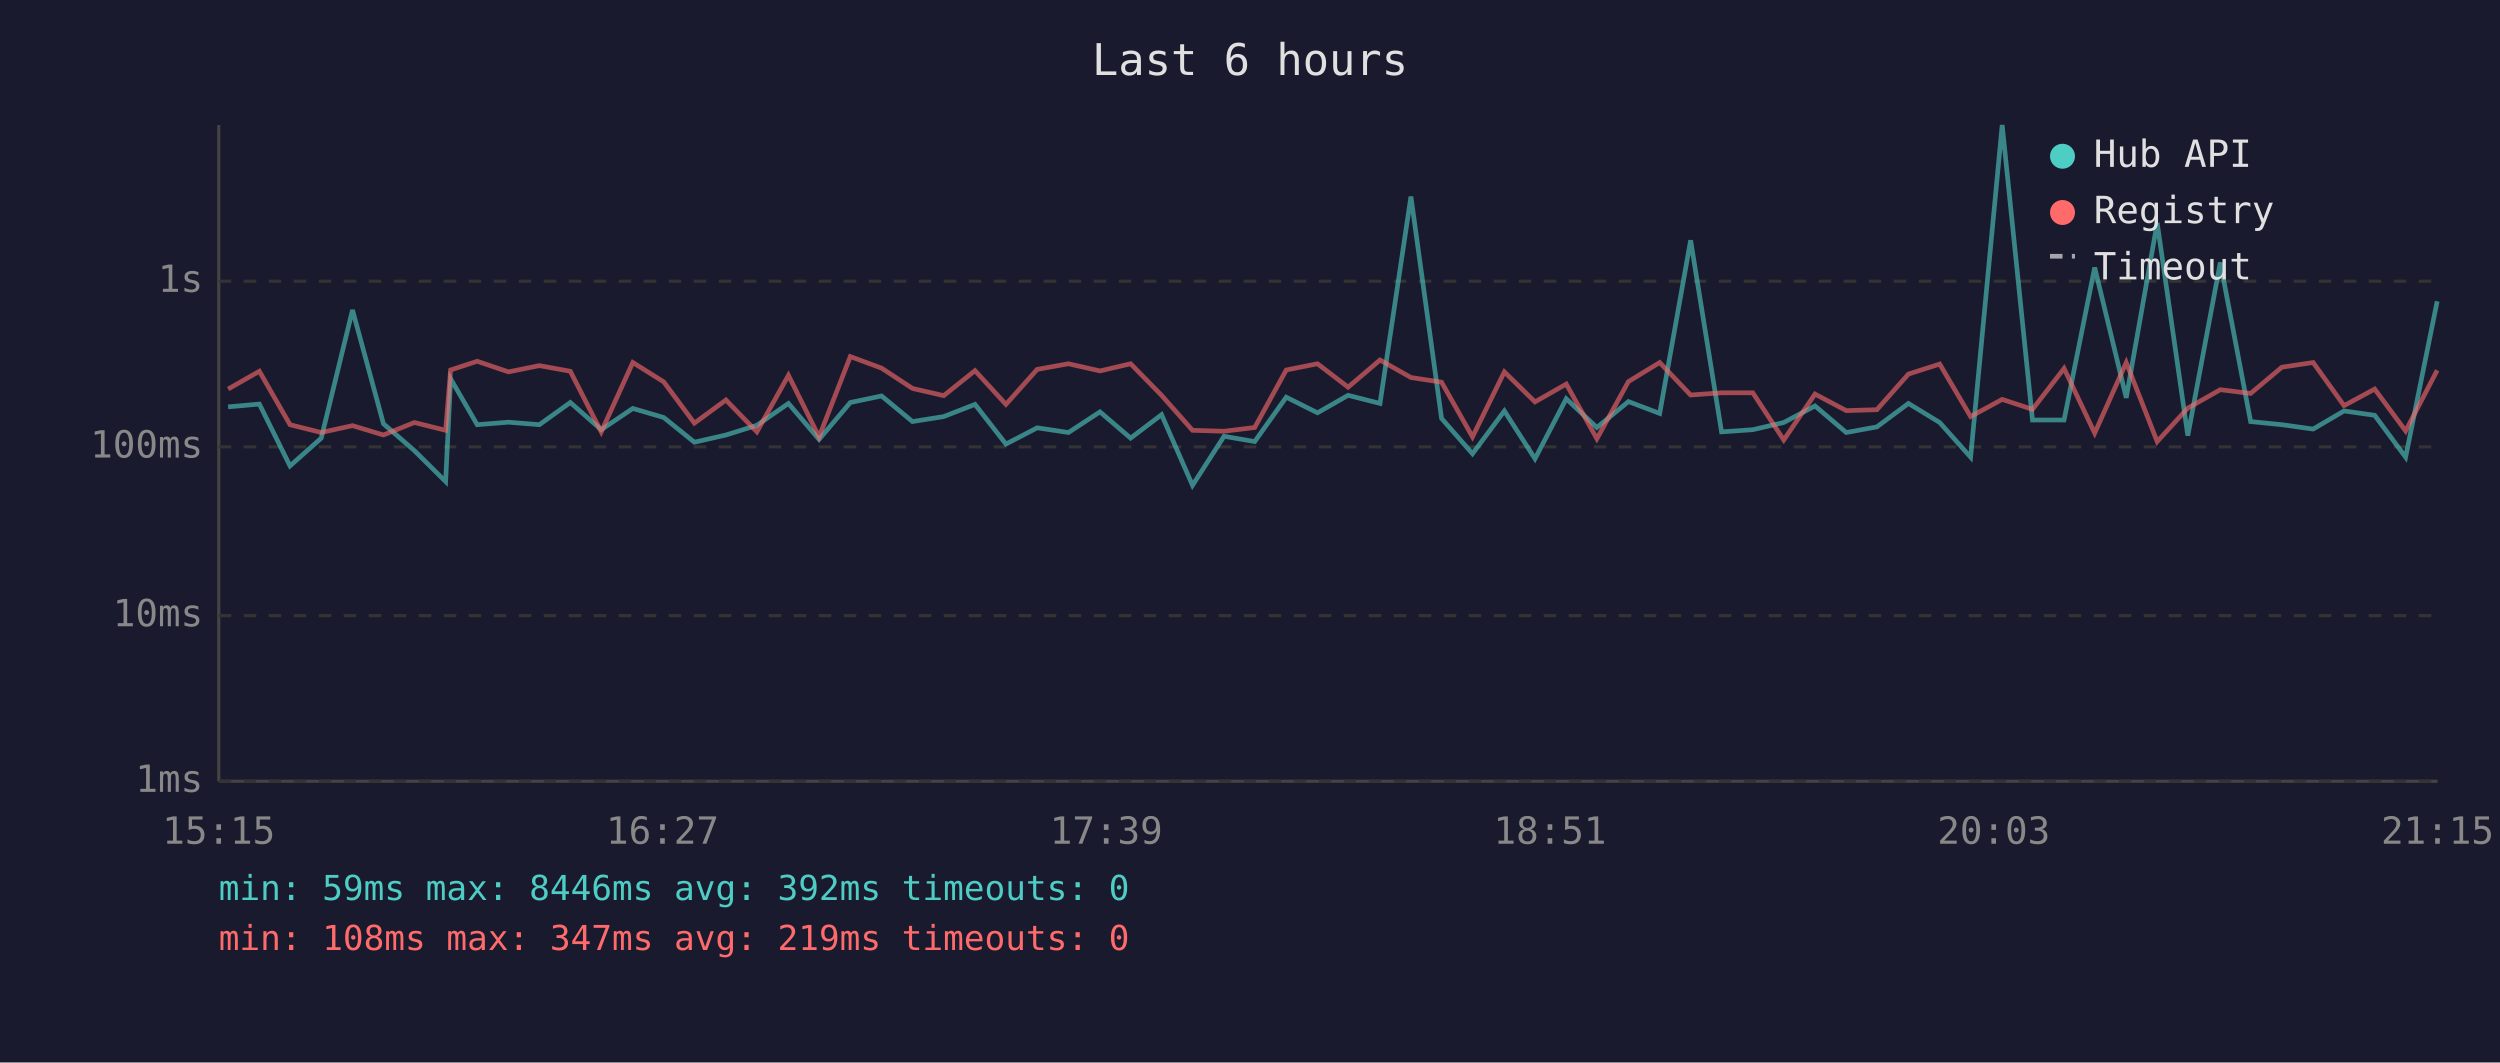
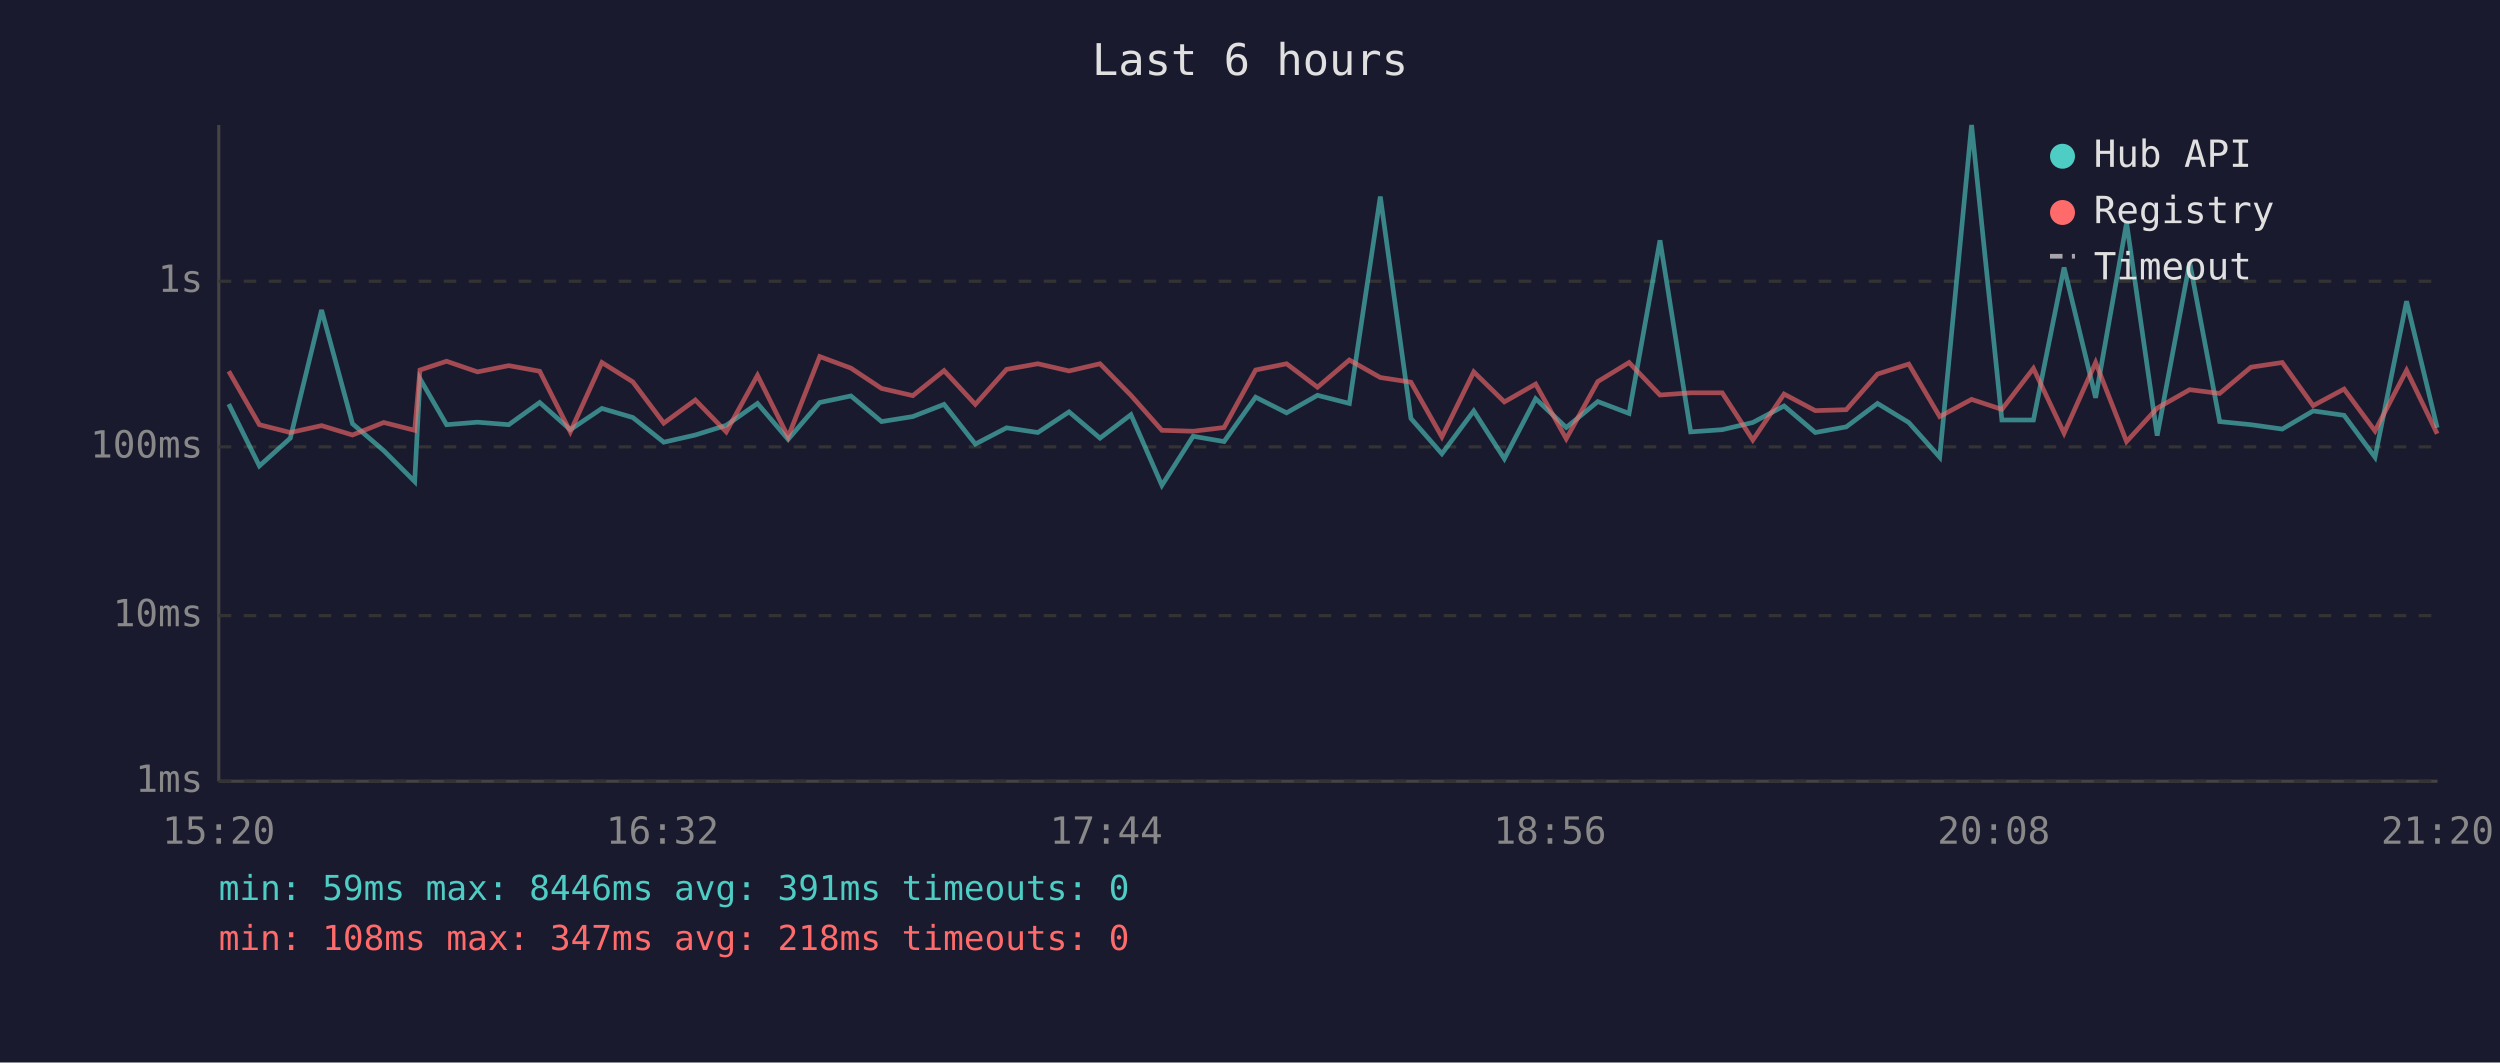
<svg xmlns="http://www.w3.org/2000/svg" viewBox="0 0 800 340" font-family="monospace" font-size="12">
  <rect width="800" height="340" fill="#1a1a2e" />
  <text x="400" y="24" fill="#e0e0e0" font-size="14" text-anchor="middle">Last 6 hours</text>
  <line x1="70" y1="40" x2="70" y2="250" stroke="#444" stroke-width="1" />
  <line x1="70" y1="250" x2="780" y2="250" stroke="#444" stroke-width="1" />
  <line x1="70" y1="250" x2="780" y2="250" stroke="#333" stroke-width="1" stroke-dasharray="4" />
  <text x="65" y="250" fill="#888" text-anchor="end" dominant-baseline="middle">1ms</text>
  <line x1="70" y1="197" x2="780" y2="197" stroke="#333" stroke-width="1" stroke-dasharray="4" />
  <text x="65" y="197" fill="#888" text-anchor="end" dominant-baseline="middle">10ms</text>
  <line x1="70" y1="143" x2="780" y2="143" stroke="#333" stroke-width="1" stroke-dasharray="4" />
  <text x="65" y="143" fill="#888" text-anchor="end" dominant-baseline="middle">100ms</text>
  <line x1="70" y1="90" x2="780" y2="90" stroke="#333" stroke-width="1" stroke-dasharray="4" />
  <text x="65" y="90" fill="#888" text-anchor="end" dominant-baseline="middle">1s</text>
-   <text x="70" y="270" fill="#888" text-anchor="middle">15:15</text>
-   <text x="212" y="270" fill="#888" text-anchor="middle">16:27</text>
-   <text x="354" y="270" fill="#888" text-anchor="middle">17:39</text>
-   <text x="496" y="270" fill="#888" text-anchor="middle">18:51</text>
-   <text x="638" y="270" fill="#888" text-anchor="middle">20:03</text>
-   <text x="780" y="270" fill="#888" text-anchor="middle">21:15</text>
-   <polyline points="73.0,130.2 83.0,129.3 92.8,149.1 102.8,140.2 112.8,99.2 122.7,135.6 132.6,144.2 142.6,154.1 144.2,121.2 152.7,135.9 162.7,135.1 172.6,135.9 182.5,128.8 192.4,137.5 202.5,130.7 212.4,133.6 222.2,141.5 232.3,139.2 242.2,136.1 252.3,129.1 262.1,140.6 272.1,128.8 282.1,126.7 292.0,134.9 302.0,133.3 312.0,129.4 321.9,142.1 331.9,136.9 341.9,138.4 352.0,131.8 361.8,140.2 371.7,132.7 381.6,155.3 391.7,139.6 401.5,141.3 411.6,127.1 421.6,132.1 431.4,126.5 441.6,129.1 451.5,62.9 461.3,133.9 471.2,145.2 481.4,131.5 491.2,146.8 501.2,127.6 511.0,136.8 521.1,128.5 531.1,132.3 541.0,76.9 550.9,138.2 560.9,137.5 570.8,135.2 580.8,129.9 590.8,138.4 600.6,136.6 610.7,129.1 620.7,135.2 630.6,146.3 640.7,40.0 650.4,134.4 660.5,134.4 670.3,85.6 680.4,127.3 690.3,71.3 700.1,139.4 710.5,84.0 720.2,134.9 730.2,135.9 740.2,137.3 750.1,131.5 759.9,132.9 769.8,146.3 779.9,96.4" fill="none" stroke="#4ecdc4" stroke-width="1.5" opacity="0.6" />
-   <polyline points="73.0,124.5 83.0,118.8 92.8,135.9 102.8,138.4 112.8,136.2 122.7,139.2 132.6,135.2 142.6,137.7 144.2,118.4 152.7,115.6 162.7,119.0 172.6,117.0 182.5,118.8 192.4,138.2 202.5,116.0 212.4,122.2 222.2,135.4 232.3,128.0 242.2,138.2 252.3,120.1 262.1,139.8 272.1,114.1 282.1,117.8 292.0,124.3 302.0,126.6 312.0,118.6 321.9,129.4 331.9,118.2 341.9,116.4 352.0,118.7 361.8,116.4 371.7,126.5 381.6,137.7 391.7,138.0 401.5,136.8 411.6,118.4 421.6,116.4 431.4,123.9 441.6,115.2 451.5,120.8 461.3,122.3 471.2,139.8 481.4,119.0 491.2,128.6 501.2,122.9 511.0,140.4 521.1,122.1 531.1,116.0 541.0,126.4 550.9,125.7 560.9,125.7 570.8,140.8 580.8,126.1 590.8,131.4 600.6,131.1 610.7,119.7 620.7,116.5 630.6,133.3 640.7,127.8 650.4,131.0 660.5,117.9 670.3,138.6 680.4,116.0 690.3,141.3 700.1,130.6 710.5,124.7 720.2,125.9 730.2,117.5 740.2,116.0 750.1,129.8 759.9,124.5 769.8,137.9 779.9,118.5" fill="none" stroke="#ff6b6b" stroke-width="1.5" opacity="0.6" />
+   <text x="70" y="270" fill="#888" text-anchor="middle">15:20</text>
+   <text x="212" y="270" fill="#888" text-anchor="middle">16:32</text>
+   <text x="354" y="270" fill="#888" text-anchor="middle">17:44</text>
+   <text x="496" y="270" fill="#888" text-anchor="middle">18:56</text>
+   <text x="638" y="270" fill="#888" text-anchor="middle">20:08</text>
+   <text x="780" y="270" fill="#888" text-anchor="middle">21:20</text>
+   <polyline points="73.2,129.3 83.0,149.1 92.9,140.2 102.9,99.2 112.8,135.6 122.8,144.2 132.7,154.1 134.4,121.2 142.9,135.9 152.8,135.1 162.8,135.9 172.7,128.8 182.5,137.5 192.6,130.7 202.5,133.6 212.4,141.5 222.5,139.2 232.4,136.1 242.4,129.1 252.2,140.6 262.3,128.8 272.3,126.7 282.1,134.9 292.1,133.3 302.1,129.4 312.1,142.1 322.1,136.9 332.1,138.4 342.1,131.8 352.0,140.2 361.9,132.7 371.8,155.3 381.8,139.6 391.7,141.3 401.8,127.1 411.7,132.1 421.6,126.5 431.8,129.1 441.7,62.9 451.5,133.9 461.4,145.2 471.6,131.5 481.4,146.8 491.4,127.6 501.2,136.8 511.3,128.5 521.3,132.3 531.2,76.9 541.0,138.2 551.1,137.5 560.9,135.2 570.9,129.9 580.9,138.4 590.8,136.6 600.8,129.1 610.8,135.2 620.7,146.3 630.9,40.0 640.6,134.4 650.7,134.4 660.5,85.6 670.6,127.3 680.5,71.3 690.3,139.4 700.7,84.0 710.3,134.9 720.3,135.9 730.3,137.3 740.2,131.5 750.1,132.9 760.0,146.3 770.1,96.4 779.9,136.9" fill="none" stroke="#4ecdc4" stroke-width="1.5" opacity="0.6" />
+   <polyline points="73.2,118.8 83.0,135.9 92.9,138.4 102.9,136.2 112.8,139.2 122.8,135.2 132.7,137.7 134.4,118.4 142.9,115.6 152.8,119.0 162.8,117.0 172.7,118.8 182.5,138.2 192.6,116.0 202.5,122.2 212.4,135.4 222.5,128.0 232.4,138.2 242.4,120.1 252.2,139.8 262.3,114.1 272.3,117.8 282.1,124.3 292.1,126.6 302.1,118.6 312.1,129.4 322.1,118.2 332.1,116.4 342.1,118.7 352.0,116.4 361.9,126.5 371.8,137.7 381.8,138.0 391.7,136.8 401.8,118.4 411.7,116.4 421.6,123.9 431.8,115.2 441.7,120.8 451.5,122.3 461.4,139.8 471.6,119.0 481.4,128.6 491.4,122.9 501.2,140.4 511.3,122.1 521.3,116.0 531.2,126.4 541.0,125.7 551.1,125.7 560.9,140.8 570.9,126.1 580.9,131.4 590.8,131.1 600.8,119.7 610.8,116.5 620.7,133.3 630.9,127.8 640.6,131.0 650.7,117.9 660.5,138.6 670.6,116.0 680.5,141.3 690.3,130.6 700.7,124.7 710.3,125.9 720.3,117.5 730.3,116.0 740.2,129.8 750.1,124.5 760.0,137.9 770.1,118.5 779.9,138.8" fill="none" stroke="#ff6b6b" stroke-width="1.5" opacity="0.6" />
  <circle cx="660" cy="50" r="4" fill="#4ecdc4" />
  <text x="670" y="50" fill="#e0e0e0" dominant-baseline="middle">Hub API</text>
  <circle cx="660" cy="68" r="4" fill="#ff6b6b" />
  <text x="670" y="68" fill="#e0e0e0" dominant-baseline="middle">Registry</text>
  <line x1="656" y1="82" x2="664" y2="82" stroke="#e0e0e0" stroke-width="1.5" stroke-dasharray="4,3" opacity="0.7" />
  <text x="670" y="86" fill="#e0e0e0" dominant-baseline="middle">Timeout</text>
-   <text x="70" y="288" fill="#4ecdc4" font-size="11">min: 59ms  max: 8446ms  avg: 392ms  timeouts: 0</text>
-   <text x="70" y="304" fill="#ff6b6b" font-size="11">min: 108ms  max: 347ms  avg: 219ms  timeouts: 0</text>
+   <text x="70" y="288" fill="#4ecdc4" font-size="11">min: 59ms  max: 8446ms  avg: 391ms  timeouts: 0</text>
+   <text x="70" y="304" fill="#ff6b6b" font-size="11">min: 108ms  max: 347ms  avg: 218ms  timeouts: 0</text>
</svg>
